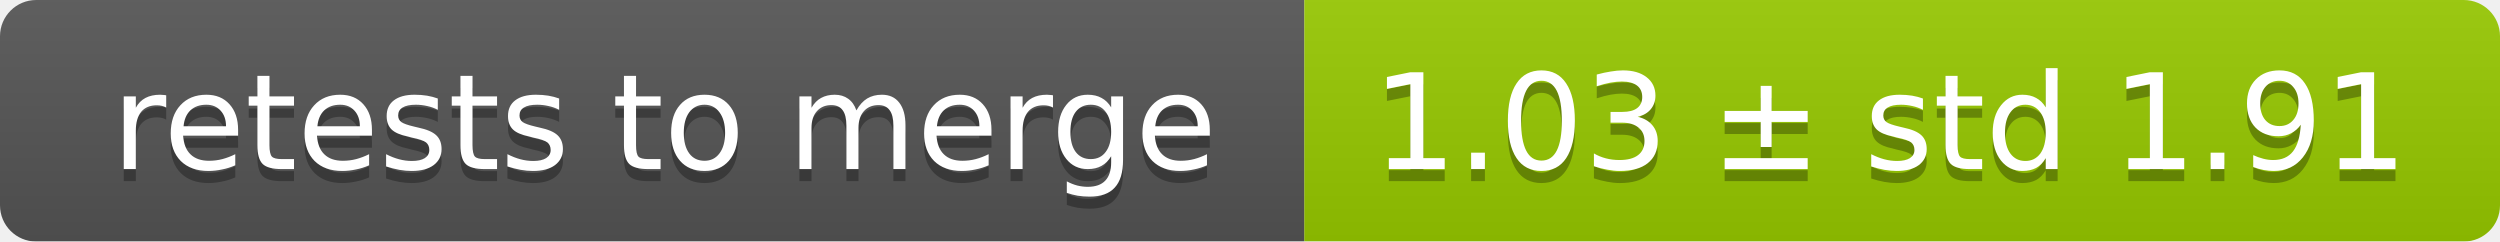
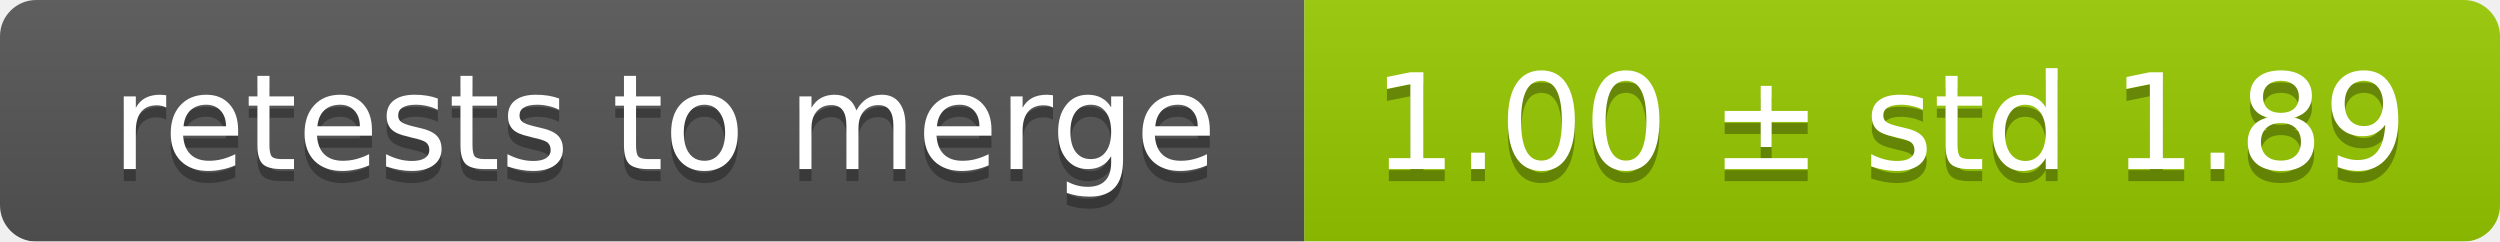
<svg xmlns="http://www.w3.org/2000/svg" width="207" height="20">
  <linearGradient id="smooth" x2="0" y2="100%">
    <stop offset="0" stop-color="#bbb" stop-opacity=".1" />
    <stop offset="1" stop-opacity=".1" />
  </linearGradient>
  <mask id="round">
    <rect width="207" height="20" rx="3" fill="#fff" />
  </mask>
  <g mask="url(#round)">
    <rect width="108" height="20" fill="#555" />
    <rect x="108" width="99" height="20" fill="#97ca00" />
    <rect width="207" height="20" fill="url(#smooth)" />
  </g>
  <g fill="#fff" text-anchor="middle" font-family="DejaVu Sans,Verdana,Geneva,sans-serif" font-size="11">
    <text x="55" y="15" fill="#010101" fill-opacity=".3">retests to merge</text>
    <text x="55" y="14">retests to merge</text>
-     <text x="156.5" y="15" fill="#010101" fill-opacity=".3">1.03 ± std 1.91</text>
-     <text x="156.5" y="14">1.03 ± std 1.91</text>
+     <text x="156.5" y="15" fill="#010101" fill-opacity=".3">1.00 ± std 1.89</text>
+     <text x="156.5" y="14">1.00 ± std 1.89</text>
  </g>
</svg>
